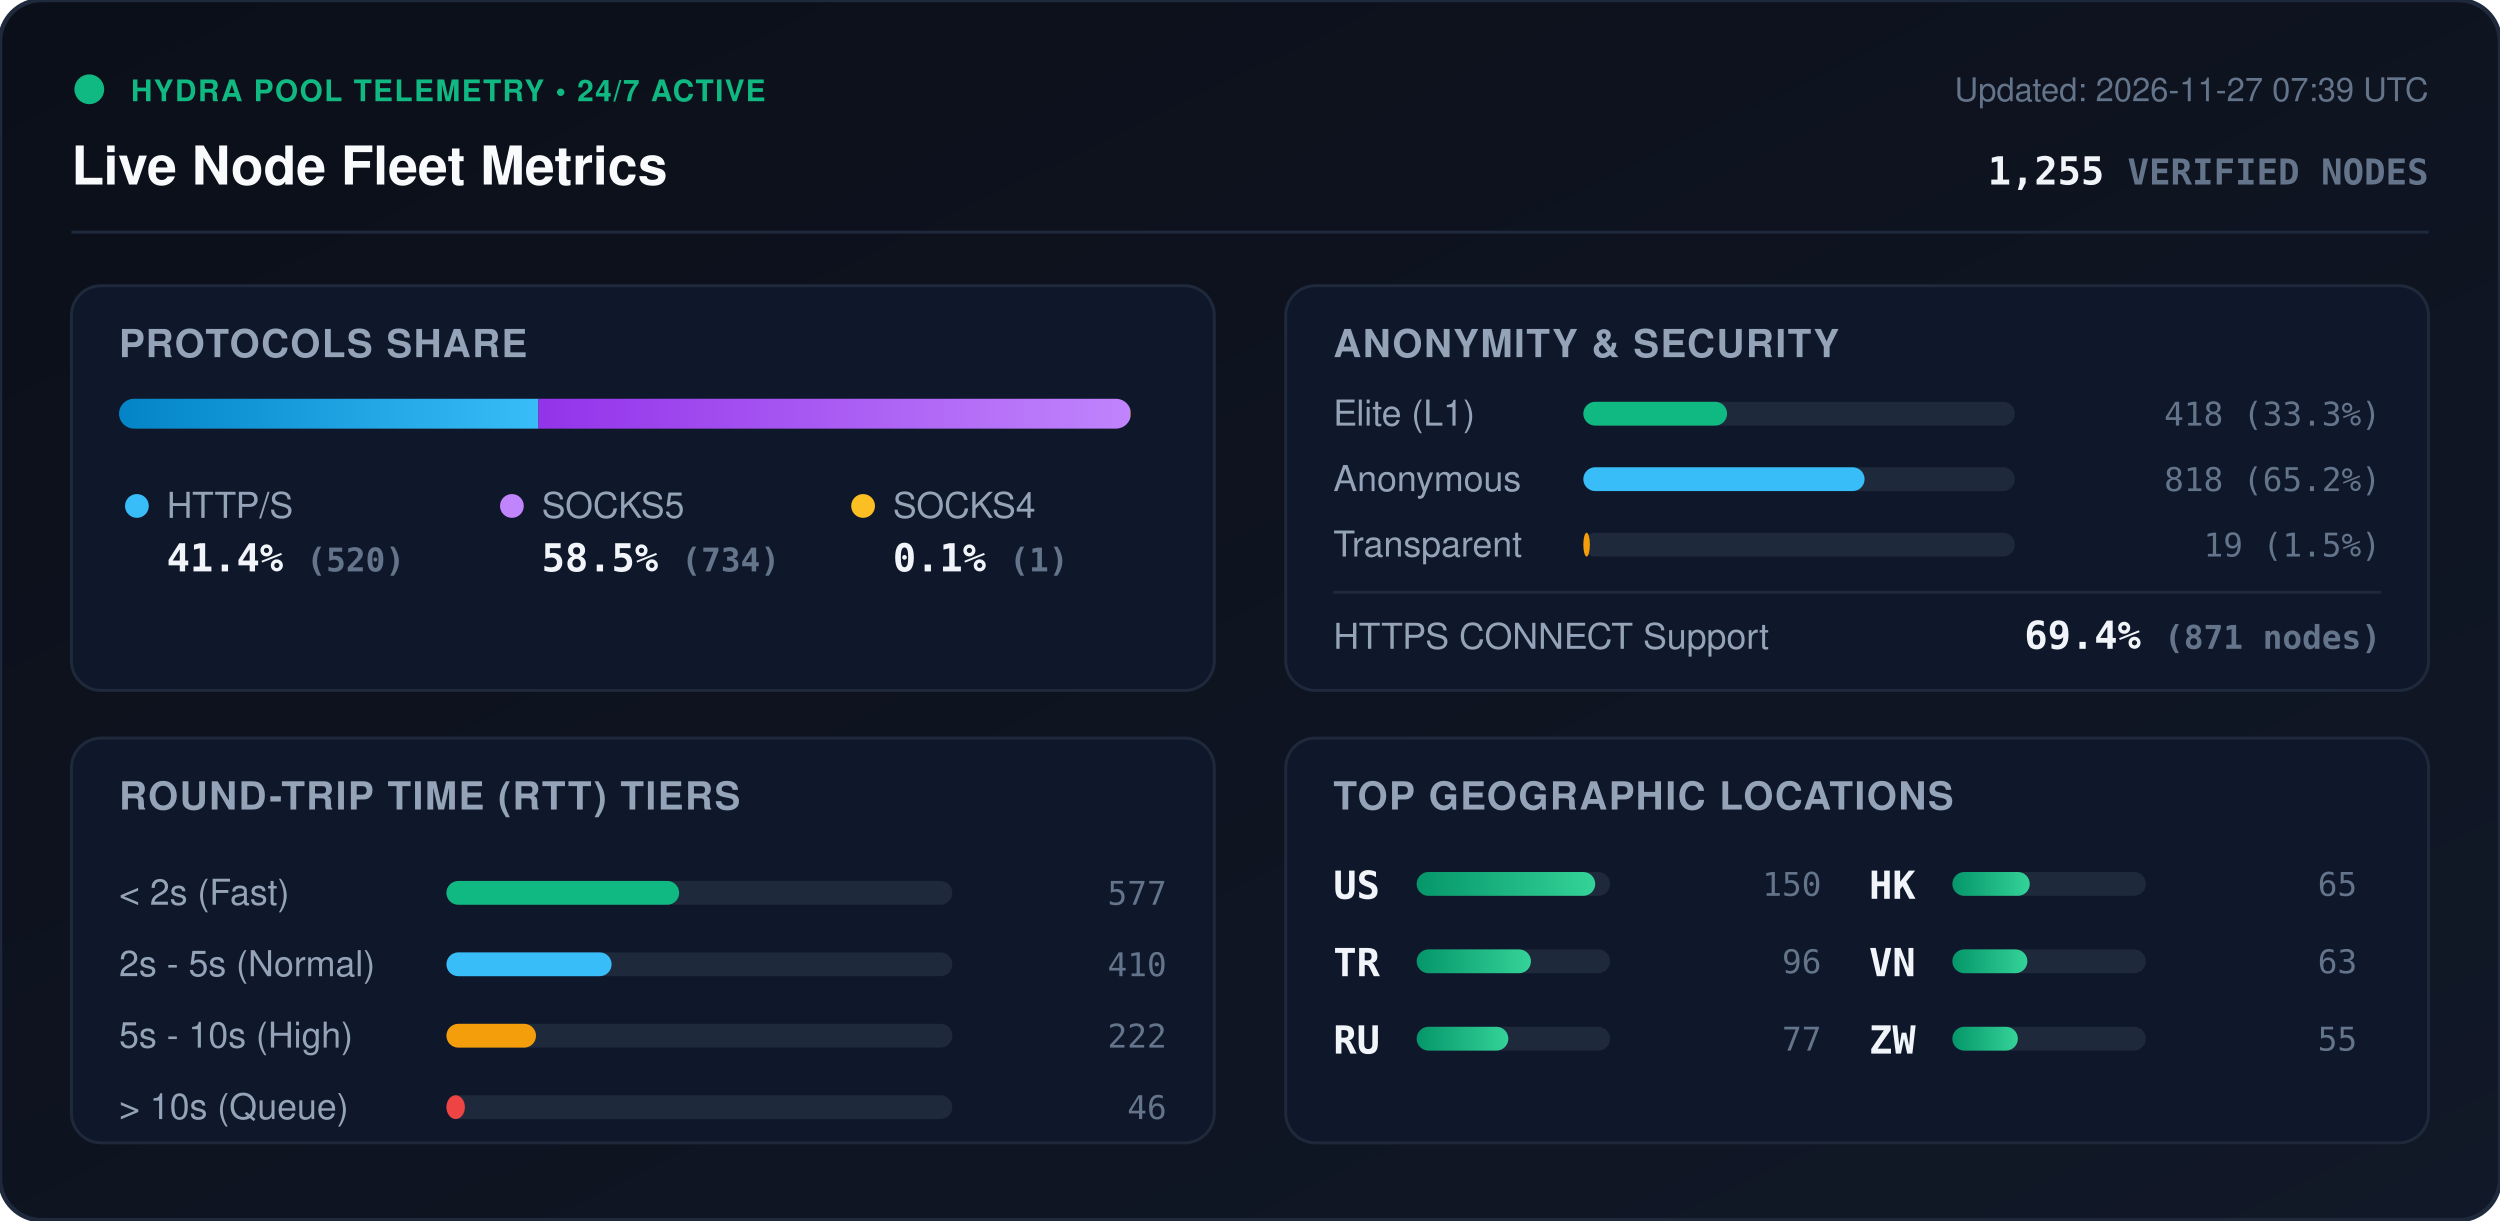
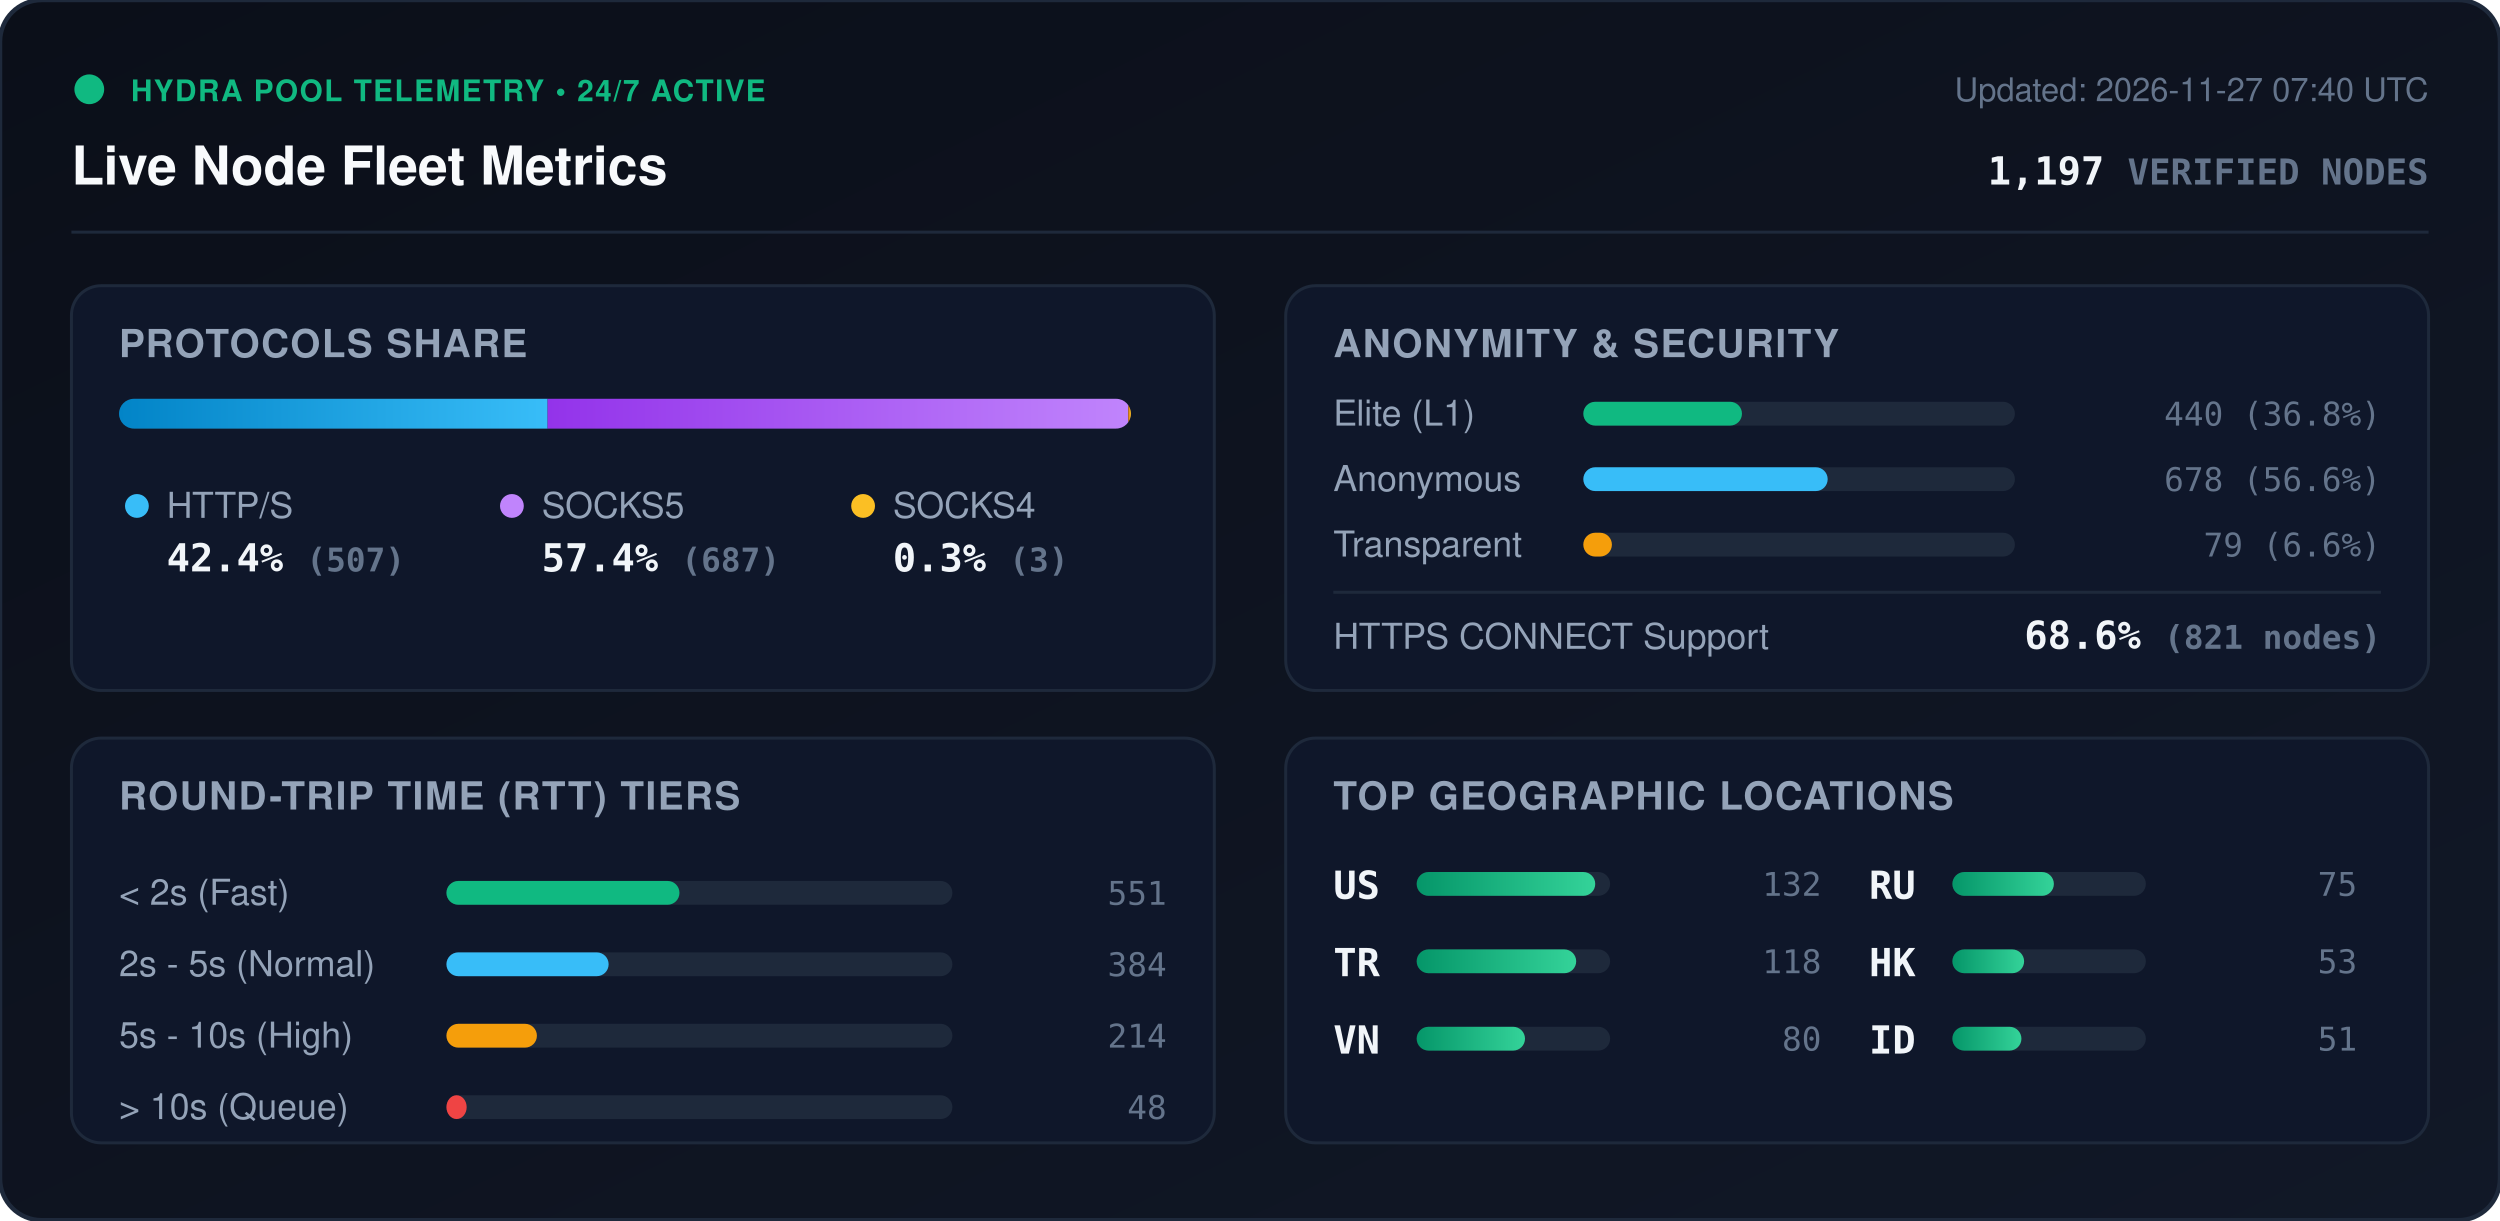
<svg xmlns="http://www.w3.org/2000/svg" viewBox="0 0 840 410" width="840" height="410" style="max-width: 100%; height: auto;">
  <defs>
    <linearGradient id="bg" x1="0%" y1="0%" x2="100%" y2="100%">
      <stop offset="0%" stop-color="#0b0f19" />
      <stop offset="100%" stop-color="#111827" />
    </linearGradient>
    <linearGradient id="bar-http" x1="0%" y1="0%" x2="100%" y2="0%">
      <stop offset="0%" stop-color="#0284c7" />
      <stop offset="100%" stop-color="#38bdf8" />
    </linearGradient>
    <linearGradient id="bar-socks5" x1="0%" y1="0%" x2="100%" y2="0%">
      <stop offset="0%" stop-color="#9333ea" />
      <stop offset="100%" stop-color="#c084fc" />
    </linearGradient>
    <linearGradient id="bar-socks4" x1="0%" y1="0%" x2="100%" y2="0%">
      <stop offset="0%" stop-color="#d97706" />
      <stop offset="100%" stop-color="#fbbf24" />
    </linearGradient>
    <linearGradient id="bar-green" x1="0%" y1="0%" x2="100%" y2="0%">
      <stop offset="0%" stop-color="#059669" />
      <stop offset="100%" stop-color="#34d399" />
    </linearGradient>
    <clipPath id="prog-track-clip">
      <rect width="340.0" height="10" rx="5" />
    </clipPath>
    <style>
      .title { font: 700 18px -apple-system, BlinkMacSystemFont, 'Segoe UI', Helvetica, Arial, sans-serif; fill: #f8fafc; }
      .sub { font: 500 11px -apple-system, BlinkMacSystemFont, 'Segoe UI', Helvetica, Arial, sans-serif; fill: #64748b; }
      .section-hdr { font: 600 13px -apple-system, BlinkMacSystemFont, 'Segoe UI', Helvetica, Arial, sans-serif; fill: #94a3b8; letter-spacing: 0.5px; }
      .metric-val { font: 700 13px -apple-system, BlinkMacSystemFont, 'Segoe UI', Helvetica, Arial, sans-serif; fill: #f1f5f9; }
      .metric-lbl { font: 500 12px -apple-system, BlinkMacSystemFont, 'Segoe UI', Helvetica, Arial, sans-serif; fill: #94a3b8; }
      .badge-txt { font: 700 10px -apple-system, BlinkMacSystemFont, 'Segoe UI', Helvetica, Arial, sans-serif; fill: #10b981; letter-spacing: 0.5px; }
      .mono { font-family: ui-monospace, SFMono-Regular, Menlo, Monaco, Consolas, monospace; }
      .pulse { animation: beacon 2s infinite ease-in-out; }
      @keyframes beacon { 0%, 100% { opacity: 1; } 50% { opacity: 0.35; } }
    </style>
  </defs>
  <rect width="840" height="410" rx="14" fill="url(#bg)" stroke="#1e293b" stroke-width="1.5" />
  <g transform="translate(24, 24)">
    <circle cx="6" cy="6" r="5" fill="#10b981" class="pulse" />
    <text x="20" y="10" class="badge-txt">HYDRA POOL TELEMETRY • 24/7 ACTIVE</text>
    <text x="0" y="38" class="title">Live Node Fleet Metrics</text>
-     <text x="792" y="10" text-anchor="end" class="sub">Updated: 2026-11-27 07:39 UTC</text>
-     <text x="792" y="38" text-anchor="end" class="metric-val mono" fill="#38bdf8">1,255 <tspan font-size="12" fill="#64748b">VERIFIED NODES</tspan>
+     <text x="792" y="10" text-anchor="end" class="sub">Updated: 2026-11-27 07:40 UTC</text>
+     <text x="792" y="38" text-anchor="end" class="metric-val mono" fill="#38bdf8">1,197 <tspan font-size="12" fill="#64748b">VERIFIED NODES</tspan>
    </text>
  </g>
  <line x1="24" y1="78" x2="816" y2="78" stroke="#1e293b" stroke-width="1" />
  <g transform="translate(24, 96)">
    <rect width="384" height="136" rx="10" fill="#0f172a" stroke="#1e293b" />
    <text x="16" y="24" class="section-hdr">PROTOCOLS SHARE</text>
    <g transform="translate(16, 38)">
      <rect width="340.0" height="10" rx="5" fill="#1e293b" />
      <g clip-path="url(#prog-track-clip)">
-         <rect x="0" width="140.9" height="10" fill="url(#bar-http)" />
-         <rect x="140.9" width="198.9" height="10" fill="url(#bar-socks5)" />
-         <rect x="339.8" width="0.3" height="10" fill="url(#bar-socks4)" />
+         <rect x="0" width="144.0" height="10" fill="url(#bar-http)" />
+         <rect x="144.0" width="195.1" height="10" fill="url(#bar-socks5)" />
+         <rect x="339.1" width="0.9" height="10" fill="url(#bar-socks4)" />
      </g>
    </g>
    <g transform="translate(16, 68)">
      <circle cx="6" cy="6" r="4" fill="#38bdf8" />
      <text x="16" y="10" class="metric-lbl">HTTP/S</text>
-       <text x="16" y="28" class="metric-val mono">41.4% <tspan font-size="11" fill="#64748b">(520)</tspan>
+       <text x="16" y="28" class="metric-val mono">42.4% <tspan font-size="11" fill="#64748b">(507)</tspan>
      </text>
      <circle cx="132" cy="6" r="4" fill="#c084fc" />
      <text x="142" y="10" class="metric-lbl">SOCKS5</text>
-       <text x="142" y="28" class="metric-val mono">58.5% <tspan font-size="11" fill="#64748b">(734)</tspan>
+       <text x="142" y="28" class="metric-val mono">57.4% <tspan font-size="11" fill="#64748b">(687)</tspan>
      </text>
      <circle cx="250" cy="6" r="4" fill="#fbbf24" />
      <text x="260" y="10" class="metric-lbl">SOCKS4</text>
-       <text x="260" y="28" class="metric-val mono">0.1% <tspan font-size="11" fill="#64748b">(1)</tspan>
+       <text x="260" y="28" class="metric-val mono">0.3% <tspan font-size="11" fill="#64748b">(3)</tspan>
      </text>
    </g>
  </g>
  <g transform="translate(432, 96)">
    <rect width="384" height="136" rx="10" fill="#0f172a" stroke="#1e293b" />
    <text x="16" y="24" class="section-hdr">ANONYMITY &amp; SECURITY</text>
    <text x="16" y="47" class="metric-lbl">Elite (L1)</text>
    <rect x="100" y="39" width="145.0" height="8" rx="4" fill="#1e293b" />
-     <rect x="100" y="39" width="48.3" height="8" rx="4" fill="#10b981" />
-     <text x="368" y="47" text-anchor="end" class="mono sub" fill="#e2e8f0">418 (33.3%)</text>
+     <rect x="100" y="39" width="53.3" height="8" rx="4" fill="#10b981" />
+     <text x="368" y="47" text-anchor="end" class="mono sub" fill="#e2e8f0">440 (36.8%)</text>
    <text x="16" y="69" class="metric-lbl">Anonymous</text>
    <rect x="100" y="61" width="145.0" height="8" rx="4" fill="#1e293b" />
-     <rect x="100" y="61" width="94.5" height="8" rx="4" fill="#38bdf8" />
-     <text x="368" y="69" text-anchor="end" class="mono sub" fill="#e2e8f0">818 (65.2%)</text>
+     <rect x="100" y="61" width="82.1" height="8" rx="4" fill="#38bdf8" />
+     <text x="368" y="69" text-anchor="end" class="mono sub" fill="#e2e8f0">678 (56.6%)</text>
    <text x="16" y="91" class="metric-lbl">Transparent</text>
    <rect x="100" y="83" width="145.0" height="8" rx="4" fill="#1e293b" />
-     <rect x="100" y="83" width="2.2" height="8" rx="4" fill="#f59e0b" />
-     <text x="368" y="91" text-anchor="end" class="mono sub" fill="#e2e8f0">19 (1.5%)</text>
+     <rect x="100" y="83" width="9.6" height="8" rx="4" fill="#f59e0b" />
+     <text x="368" y="91" text-anchor="end" class="mono sub" fill="#e2e8f0">79 (6.6%)</text>
    <line x1="16" y1="103" x2="368" y2="103" stroke="#1e293b" stroke-width="1" />
    <text x="16" y="122" class="metric-lbl">HTTPS CONNECT Support</text>
-     <text x="368" y="122" text-anchor="end" class="metric-val mono" fill="#34d399">69.4% <tspan font-size="11" fill="#64748b">(871 nodes)</tspan>
+     <text x="368" y="122" text-anchor="end" class="metric-val mono" fill="#34d399">68.6% <tspan font-size="11" fill="#64748b">(821 nodes)</tspan>
    </text>
  </g>
  <g transform="translate(24, 248)">
    <rect width="384" height="136" rx="10" fill="#0f172a" stroke="#1e293b" />
    <text x="16" y="24" class="section-hdr">ROUND-TRIP TIME (RTT) TIERS</text>
    <g transform="translate(16, 42)">
      <text x="0" y="14" class="metric-lbl">&lt; 2s (Fast)</text>
      <rect x="110" y="6" width="170" height="8" rx="4" fill="#1e293b" />
-       <rect x="110" y="6" width="78.2" height="8" rx="4" fill="#10b981" />
-       <text x="352" y="14" text-anchor="end" class="mono sub">577</text>
+       <rect x="110" y="6" width="78.3" height="8" rx="4" fill="#10b981" />
+       <text x="352" y="14" text-anchor="end" class="mono sub">551</text>
      <text x="0" y="38" class="metric-lbl">2s - 5s (Normal)</text>
      <rect x="110" y="30" width="170" height="8" rx="4" fill="#1e293b" />
-       <rect x="110" y="30" width="55.5" height="8" rx="4" fill="#38bdf8" />
-       <text x="352" y="38" text-anchor="end" class="mono sub">410</text>
+       <rect x="110" y="30" width="54.5" height="8" rx="4" fill="#38bdf8" />
+       <text x="352" y="38" text-anchor="end" class="mono sub">384</text>
      <text x="0" y="62" class="metric-lbl">5s - 10s (High)</text>
      <rect x="110" y="54" width="170" height="8" rx="4" fill="#1e293b" />
-       <rect x="110" y="54" width="30.1" height="8" rx="4" fill="#f59e0b" />
-       <text x="352" y="62" text-anchor="end" class="mono sub">222</text>
+       <rect x="110" y="54" width="30.4" height="8" rx="4" fill="#f59e0b" />
+       <text x="352" y="62" text-anchor="end" class="mono sub">214</text>
      <text x="0" y="86" class="metric-lbl">&gt; 10s (Queue)</text>
      <rect x="110" y="78" width="170" height="8" rx="4" fill="#1e293b" />
-       <rect x="110" y="78" width="6.2" height="8" rx="4" fill="#ef4444" />
-       <text x="352" y="86" text-anchor="end" class="mono sub">46</text>
+       <rect x="110" y="78" width="6.8" height="8" rx="4" fill="#ef4444" />
+       <text x="352" y="86" text-anchor="end" class="mono sub">48</text>
    </g>
  </g>
  <g transform="translate(432, 248)">
    <rect width="384" height="136" rx="10" fill="#0f172a" stroke="#1e293b" />
    <text x="16" y="24" class="section-hdr">TOP GEOGRAPHIC LOCATIONS</text>
    <g transform="translate(16, 42)">
      <g transform="translate(0, 0)">
        <text x="0" y="12" class="mono metric-val" font-size="12">US</text>
        <rect x="28" y="3" width="65" height="8" rx="4" fill="#1e293b" />
        <rect x="28" y="3" width="60.0" height="8" rx="4" fill="url(#bar-green)" />
-         <text x="164" y="11" text-anchor="end" class="mono sub">150</text>
+         <text x="164" y="11" text-anchor="end" class="mono sub">132</text>
      </g>
      <g transform="translate(0, 26)">
        <text x="0" y="12" class="mono metric-val" font-size="12">TR</text>
        <rect x="28" y="3" width="65" height="8" rx="4" fill="#1e293b" />
-         <rect x="28" y="3" width="38.4" height="8" rx="4" fill="url(#bar-green)" />
-         <text x="164" y="11" text-anchor="end" class="mono sub">96</text>
+         <rect x="28" y="3" width="53.6" height="8" rx="4" fill="url(#bar-green)" />
+         <text x="164" y="11" text-anchor="end" class="mono sub">118</text>
      </g>
      <g transform="translate(0, 52)">
+         <text x="0" y="12" class="mono metric-val" font-size="12">VN</text>
+         <rect x="28" y="3" width="65" height="8" rx="4" fill="#1e293b" />
+         <rect x="28" y="3" width="36.4" height="8" rx="4" fill="url(#bar-green)" />
+         <text x="164" y="11" text-anchor="end" class="mono sub">80</text>
+       </g>
+       <g transform="translate(180, 0)">
        <text x="0" y="12" class="mono metric-val" font-size="12">RU</text>
        <rect x="28" y="3" width="65" height="8" rx="4" fill="#1e293b" />
-         <rect x="28" y="3" width="30.8" height="8" rx="4" fill="url(#bar-green)" />
-         <text x="164" y="11" text-anchor="end" class="mono sub">77</text>
+         <rect x="28" y="3" width="34.1" height="8" rx="4" fill="url(#bar-green)" />
+         <text x="164" y="11" text-anchor="end" class="mono sub">75</text>
      </g>
-       <g transform="translate(180, 0)">
+       <g transform="translate(180, 26)">
        <text x="0" y="12" class="mono metric-val" font-size="12">HK</text>
        <rect x="28" y="3" width="65" height="8" rx="4" fill="#1e293b" />
-         <rect x="28" y="3" width="26.0" height="8" rx="4" fill="url(#bar-green)" />
-         <text x="164" y="11" text-anchor="end" class="mono sub">65</text>
-       </g>
-       <g transform="translate(180, 26)">
-         <text x="0" y="12" class="mono metric-val" font-size="12">VN</text>
-         <rect x="28" y="3" width="65" height="8" rx="4" fill="#1e293b" />
-         <rect x="28" y="3" width="25.2" height="8" rx="4" fill="url(#bar-green)" />
-         <text x="164" y="11" text-anchor="end" class="mono sub">63</text>
+         <rect x="28" y="3" width="24.1" height="8" rx="4" fill="url(#bar-green)" />
+         <text x="164" y="11" text-anchor="end" class="mono sub">53</text>
      </g>
      <g transform="translate(180, 52)">
-         <text x="0" y="12" class="mono metric-val" font-size="12">ZW</text>
+         <text x="0" y="12" class="mono metric-val" font-size="12">ID</text>
        <rect x="28" y="3" width="65" height="8" rx="4" fill="#1e293b" />
-         <rect x="28" y="3" width="22.0" height="8" rx="4" fill="url(#bar-green)" />
-         <text x="164" y="11" text-anchor="end" class="mono sub">55</text>
+         <rect x="28" y="3" width="23.2" height="8" rx="4" fill="url(#bar-green)" />
+         <text x="164" y="11" text-anchor="end" class="mono sub">51</text>
      </g>
    </g>
  </g>
</svg>
